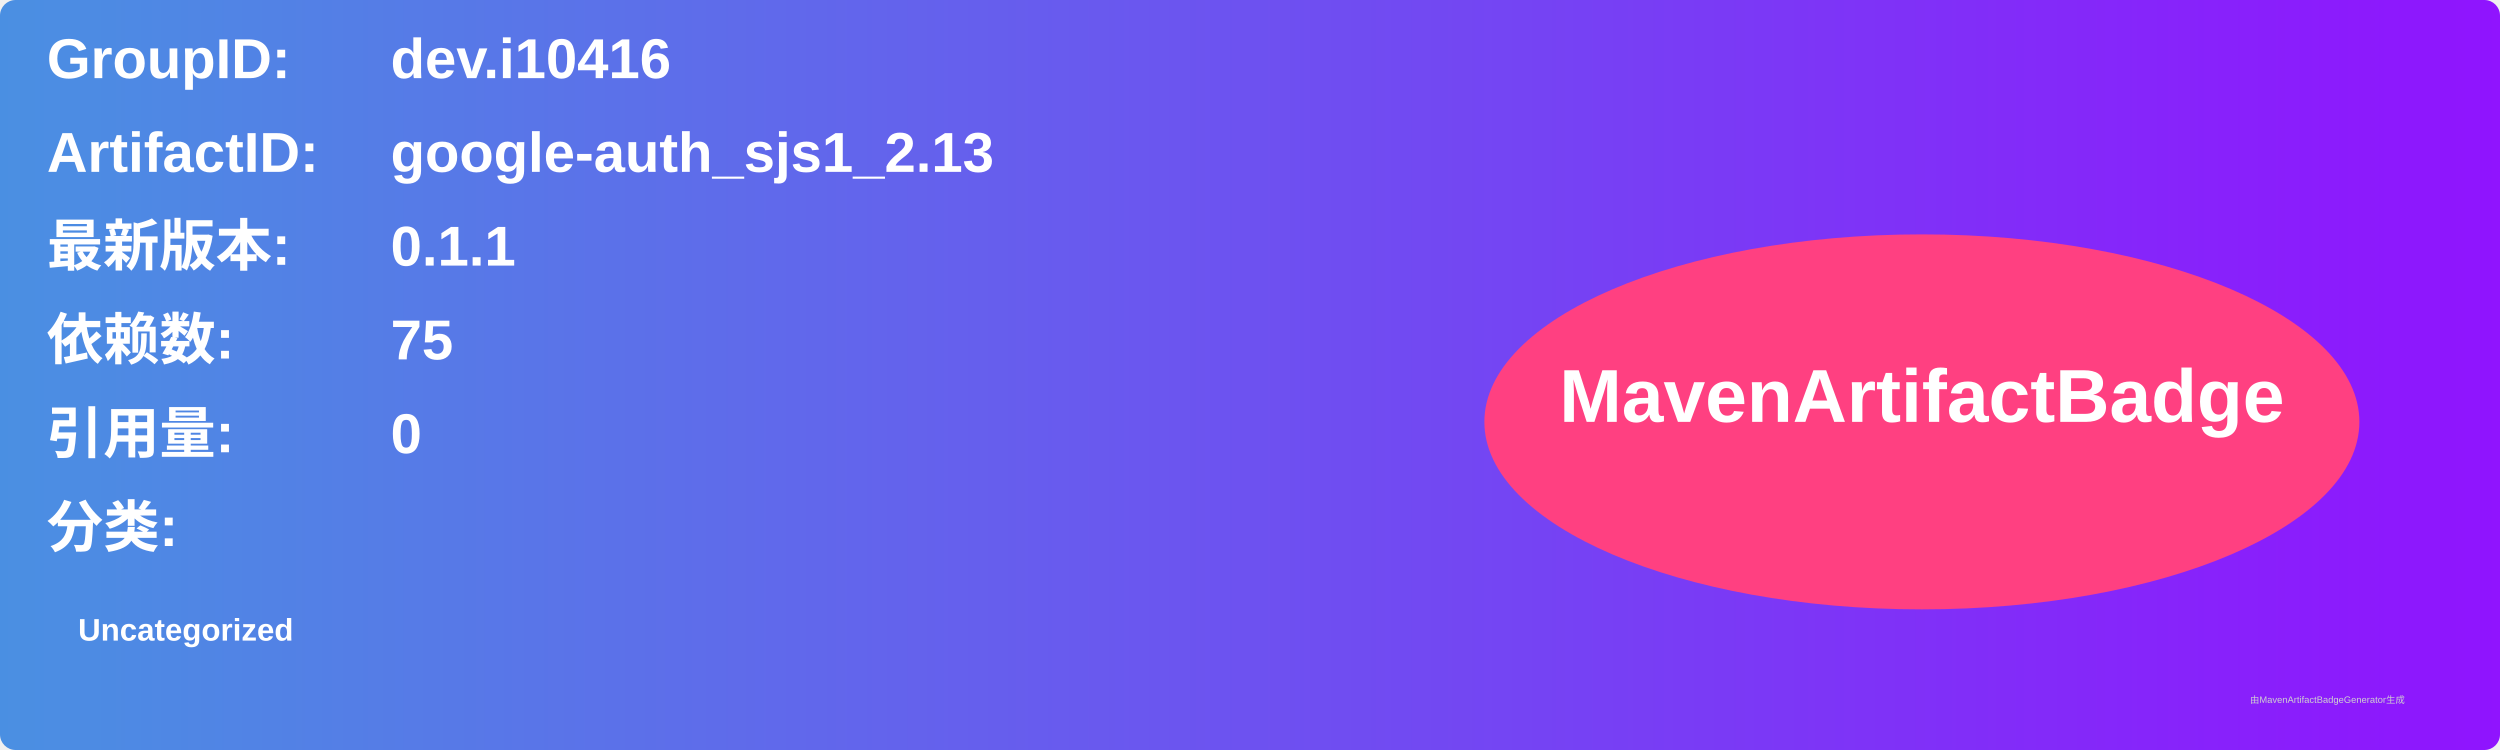
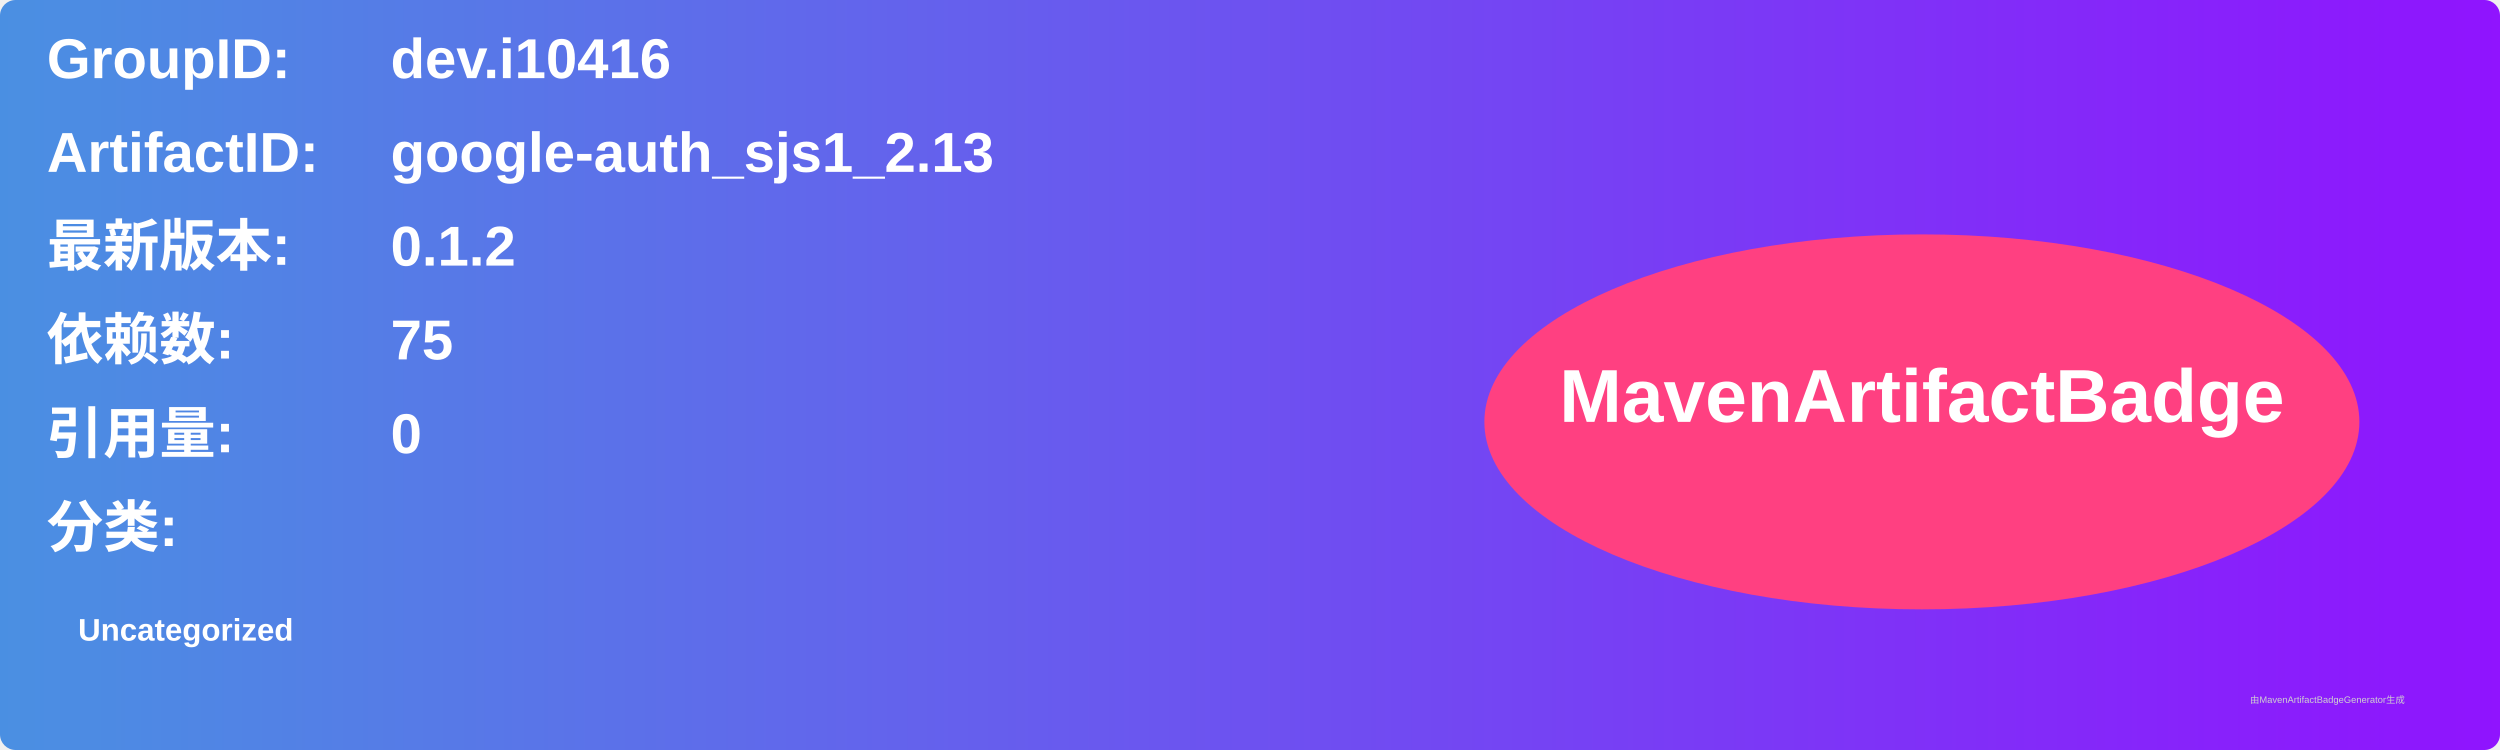
<svg xmlns="http://www.w3.org/2000/svg" width="800" height="240" viewBox="0 0 800 240">
  <linearGradient id="grad" x1="0%" y1="0%" x2="100%" y2="0%">
    <stop offset="0%" stop-color="#4a90e2" />
    <stop offset="100%" stop-color="#9013fe" />
  </linearGradient>
  <rect width="100%" height="100%" rx="5" ry="5" fill="url(#grad)" />
  <g transform="translate(15, 15)">
    <text x="0" y="10" font-family="Arial" font-size="18" fill="white" font-weight="bold" width="260">GroupID:</text>
    <text x="110" y="10" font-family="Arial" font-size="18" fill="white" font-weight="bold" width="460">dev.i10416</text>
    <text x="0" y="40" font-family="Arial" font-size="18" fill="white" font-weight="bold" width="260">ArtifactID:</text>
    <text x="110" y="40" font-family="Arial" font-size="18" fill="white" font-weight="bold" width="460">google-auth_sjs1_2.13</text>
    <text x="0" y="70" font-family="Arial" font-size="18" fill="white" font-weight="bold">最新版本:</text>
    <text x="110" y="70" font-family="Arial" font-size="18" fill="white" font-weight="bold">
-       <tspan font-weight="bold">0.1.1</tspan>
+       <tspan font-weight="bold">0.1.2</tspan>
    </text>
    <text x="0" y="100" font-family="Arial" font-size="18" fill="white" font-weight="bold">依赖数: </text>
    <text x="110" y="100" font-family="Arial" font-size="18" fill="white">
      <tspan font-weight="bold">75</tspan>
    </text>
    <text x="0" y="130" font-family="Arial" font-size="18" fill="white" font-weight="bold">引用量: </text>
    <text x="110" y="130" font-family="Arial" font-size="18" fill="white">
      <tspan font-weight="bold">0</tspan>
    </text>
    <text x="0" y="160" font-family="Arial" font-size="18" fill="white" font-weight="bold">分类:</text>
    <text x="10" y="190" font-family="Arial" font-size="10" fill="white">
      <tspan font-weight="bold">Uncategorized</tspan>
    </text>
    <ellipse cx="600" cy="120" rx="140" ry="60" fill="#ff4081" />
    <text x="600" y="120" text-anchor="middle" font-family="Arial" font-size="24" fill="white" font-weight="bold">MavenArtifactBadge</text>
  </g>
  <text x="720" y="225" font-family="Arial" font-size="3" fill="#d0d0d0">由MavenArtifactBadgeGenerator生成</text>
</svg>
